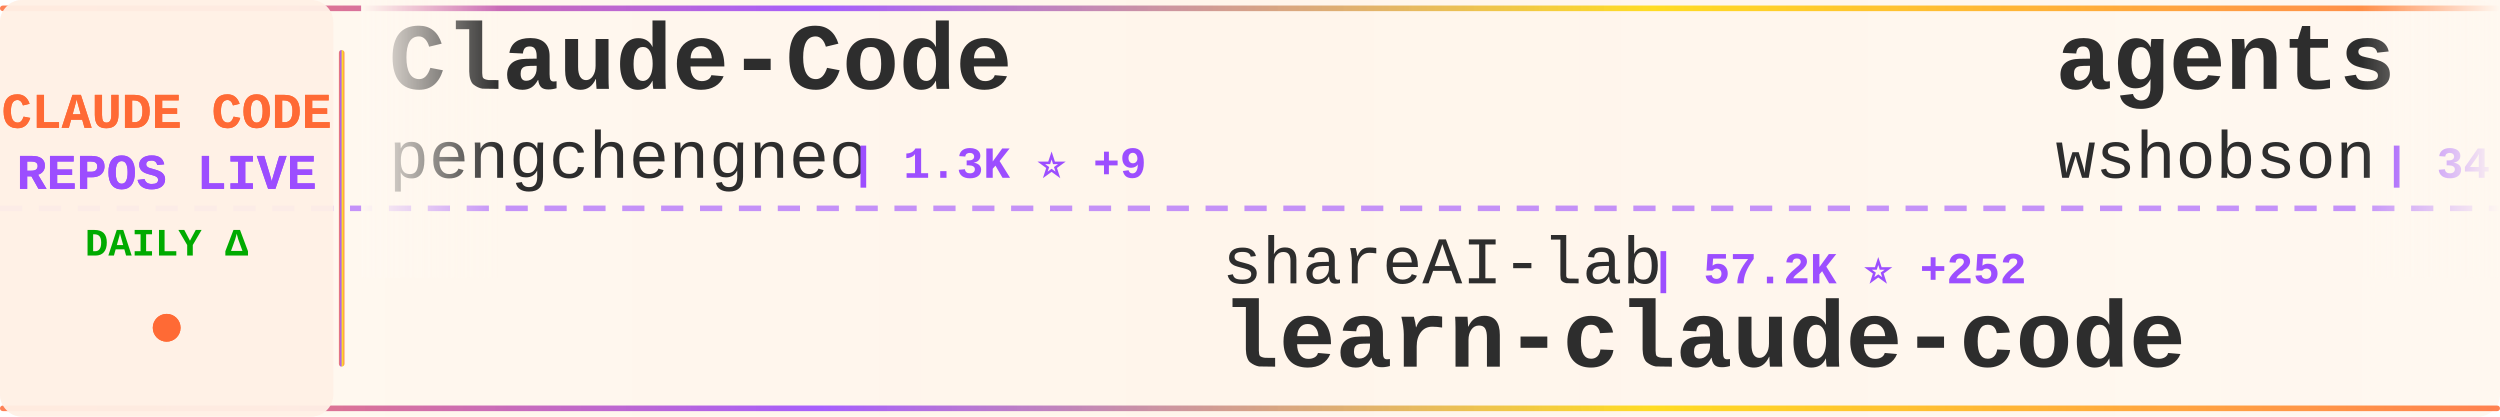
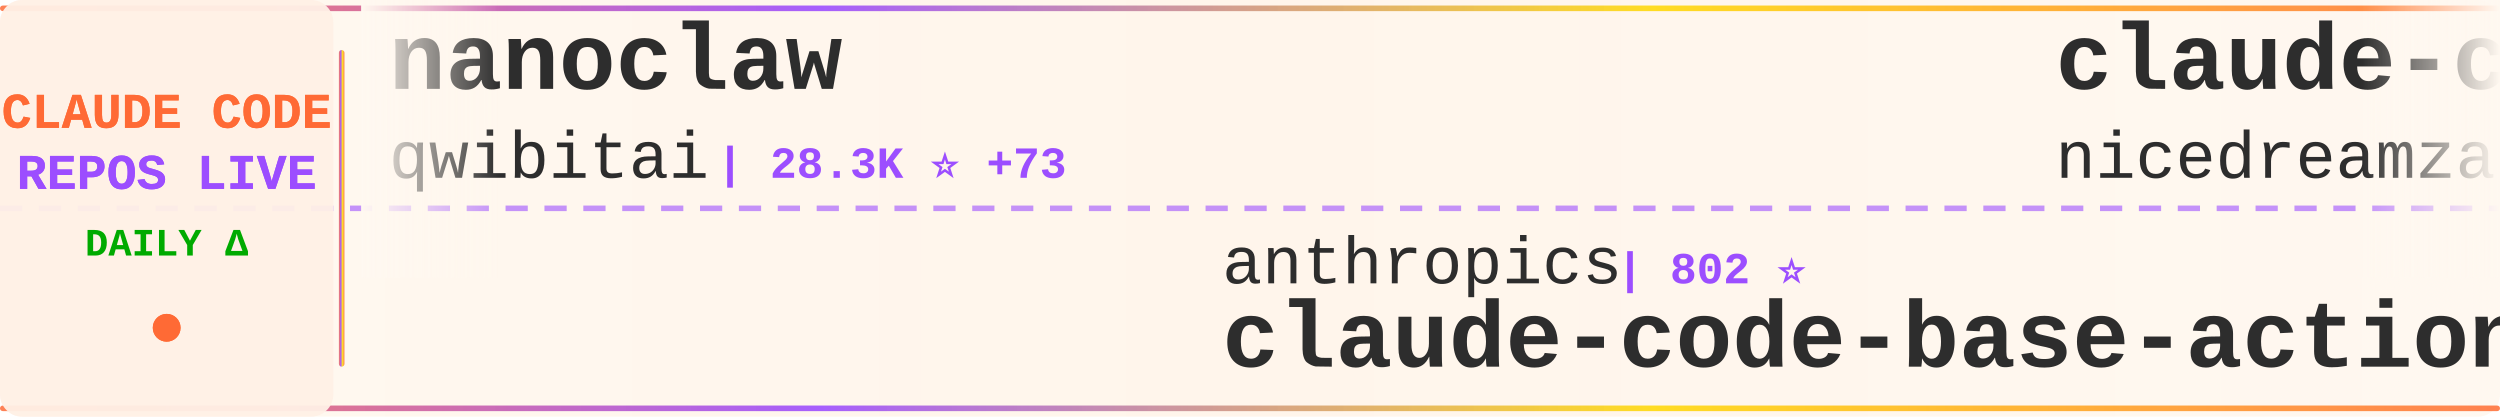
<svg xmlns="http://www.w3.org/2000/svg" width="900" height="150">
  <defs>
    <linearGradient id="tickerBg" x1="0%" y1="0%" x2="100%" y2="0%">
      <stop offset="0%" style="stop-color:#fff8f0;stop-opacity:0.98" />
      <stop offset="50%" style="stop-color:#fff5eb;stop-opacity:1" />
      <stop offset="100%" style="stop-color:#fff8f0;stop-opacity:0.98" />
    </linearGradient>
    <linearGradient id="borderGrad" x1="0%" y1="0%" x2="100%" y2="0%">
      <stop offset="0%" style="stop-color:#FF6B35;stop-opacity:0.85">
        <animate attributeName="stop-opacity" values="0.85;1;0.85" dur="2s" repeatCount="indefinite" />
      </stop>
      <stop offset="33%" style="stop-color:#9C4EFF;stop-opacity:0.9">
        <animate attributeName="stop-opacity" values="0.9;1;0.9" dur="2.2s" repeatCount="indefinite" />
      </stop>
      <stop offset="66%" style="stop-color:#FFD700;stop-opacity:0.85">
        <animate attributeName="stop-opacity" values="0.85;1;0.85" dur="1.8s" repeatCount="indefinite" />
      </stop>
      <stop offset="100%" style="stop-color:#FF6B35;stop-opacity:0.85">
        <animate attributeName="stop-opacity" values="0.85;1;0.85" dur="2s" repeatCount="indefinite" />
      </stop>
    </linearGradient>
    <filter id="textGlow">
      <feGaussianBlur stdDeviation="0.15" result="coloredBlur" />
      <feMerge>
        <feMergeNode in="coloredBlur" />
        <feMergeNode in="SourceGraphic" />
      </feMerge>
    </filter>
    <filter id="metricGlow">
      <feGaussianBlur stdDeviation="0.2" result="coloredBlur" />
      <feMerge>
        <feMergeNode in="coloredBlur" />
        <feMergeNode in="SourceGraphic" />
      </feMerge>
    </filter>
    <linearGradient id="leftFade" x1="0%" y1="0%" x2="100%" y2="0%">
      <stop offset="0%" style="stop-color:#fff8f0;stop-opacity:1" />
      <stop offset="100%" style="stop-color:#fff8f0;stop-opacity:0" />
    </linearGradient>
    <linearGradient id="rightFade" x1="0%" y1="0%" x2="100%" y2="0%">
      <stop offset="0%" style="stop-color:#fff8f0;stop-opacity:0" />
      <stop offset="100%" style="stop-color:#fff8f0;stop-opacity:1" />
    </linearGradient>
  </defs>
  <rect width="900" height="150" fill="url(#tickerBg)" rx="8" />
  <rect x="0" y="2" width="900" height="2" fill="url(#borderGrad)" rx="1" />
  <rect x="0" y="146" width="900" height="2" fill="url(#borderGrad)" rx="1" />
  <line x1="0" y1="75" x2="900" y2="75" stroke="#9C4EFF" stroke-width="2" stroke-dasharray="8 6" opacity="0.6" />
  <rect x="0" y="0" width="120" height="150" fill="#fff0e6" opacity="0.95" rx="8" />
  <text x="60" y="46" font-family="'Courier New', monospace" font-size="18" font-weight="bold" fill="#FF6B35" text-anchor="middle" filter="url(#textGlow)">
    CLAUDE CODE
  </text>
  <text x="60" y="68" font-family="'Courier New', monospace" font-size="18" font-weight="bold" fill="#9C4EFF" text-anchor="middle" filter="url(#textGlow)">
    REPOS LIVE
  </text>
  <text x="60" y="92" font-family="'Courier New', monospace" font-size="14" font-weight="bold" fill="#00aa00" text-anchor="middle">
    DAILY Δ
  </text>
  <circle cx="60" cy="118" r="5" fill="#FF6B35" filter="url(#metricGlow)">
    <animate attributeName="r" values="4;6;4" dur="1.5s" repeatCount="indefinite" />
    <animate attributeName="opacity" values="0.6;1;0.6" dur="1.5s" repeatCount="indefinite" />
  </circle>
  <rect x="122" y="18" width="2" height="114" fill="url(#borderGrad)" rx="1" />
  <clipPath id="tickerClip">
    <rect x="130" y="0" width="770" height="150" />
  </clipPath>
  <g clip-path="url(#tickerClip)">
    <g id="tickerItems">
      <animateTransform attributeName="transform" attributeType="XML" type="translate" from="0 0" to="-3000 0" dur="54s" repeatCount="indefinite" />
      <g transform="translate(0, 0)">
-         <text x="140" y="32" font-family="'Courier New', monospace" font-size="34" font-weight="bold" fill="#2d2d2d">Claude-Code</text>
-         <text x="140" y="64" font-family="'Courier New', monospace" font-size="24" font-weight="normal" fill="#2d2d2d" opacity="1.0">pengchengneo</text>
-         <text x="306" y="64" font-family="'Courier New', monospace" font-size="16" font-weight="bold" fill="#9C4EFF"> | 1.3K ⭐ +9</text>
+         <text x="140" y="32" font-family="'Courier New', monospace" font-size="34" font-weight="bold" fill="#2d2d2d">nanoclaw</text>
+         <text x="140" y="64" font-family="'Courier New', monospace" font-size="24" font-weight="normal" fill="#2d2d2d" opacity="1.0">qwibitai</text>
+         <text x="258" y="64" font-family="'Courier New', monospace" font-size="16" font-weight="bold" fill="#9C4EFF"> | 28.3K ⭐ +73</text>
      </g>
      <g transform="translate(300, 0)">
-         <text x="140" y="102" font-family="'Courier New', monospace" font-size="24" font-weight="normal" fill="#2d2d2d" opacity="1.0">shareAI-lab</text>
-         <text x="294" y="102" font-family="'Courier New', monospace" font-size="16" font-weight="bold" fill="#9C4EFF"> | 57.2K ⭐ +252</text>
-         <text x="140" y="132" font-family="'Courier New', monospace" font-size="34" font-weight="bold" fill="#2d2d2d">learn-claude-code</text>
+         <text x="140" y="102" font-family="'Courier New', monospace" font-size="24" font-weight="normal" fill="#2d2d2d" opacity="1.0">anthropics</text>
+         <text x="282" y="102" font-family="'Courier New', monospace" font-size="16" font-weight="bold" fill="#9C4EFF"> | 802 ⭐</text>
+         <text x="140" y="132" font-family="'Courier New', monospace" font-size="34" font-weight="bold" fill="#2d2d2d">claude-code-base-action</text>
      </g>
      <g transform="translate(600, 0)">
-         <text x="140" y="32" font-family="'Courier New', monospace" font-size="34" font-weight="bold" fill="#2d2d2d">agents</text>
-         <text x="140" y="64" font-family="'Courier New', monospace" font-size="24" font-weight="normal" fill="#2d2d2d" opacity="1.0">wshobson</text>
-         <text x="258" y="64" font-family="'Courier New', monospace" font-size="16" font-weight="bold" fill="#9C4EFF"> | 34.5K ⭐ +59</text>
+         <text x="140" y="32" font-family="'Courier New', monospace" font-size="34" font-weight="bold" fill="#2d2d2d">claude-code-local</text>
+         <text x="140" y="64" font-family="'Courier New', monospace" font-size="24" font-weight="normal" fill="#2d2d2d" opacity="1.0">nicedreamzapp</text>
+         <text x="318" y="64" font-family="'Courier New', monospace" font-size="16" font-weight="bold" fill="#9C4EFF"> | 2.3K ⭐ +32</text>
      </g>
      <g transform="translate(900, 0)">
-         <text x="140" y="102" font-family="'Courier New', monospace" font-size="24" font-weight="normal" fill="#2d2d2d" opacity="1.0">luyao618</text>
-         <text x="258" y="102" font-family="'Courier New', monospace" font-size="16" font-weight="bold" fill="#9C4EFF"> | 1.3K ⭐ +11</text>
-         <text x="140" y="132" font-family="'Courier New', monospace" font-size="34" font-weight="bold" fill="#2d2d2d">Claude-Code-Source-Study</text>
+         <text x="140" y="102" font-family="'Courier New', monospace" font-size="24" font-weight="normal" fill="#2d2d2d" opacity="1.0">ruvnet</text>
+         <text x="234" y="102" font-family="'Courier New', monospace" font-size="16" font-weight="bold" fill="#9C4EFF"> | 33.8K ⭐ +142</text>
+         <text x="140" y="132" font-family="'Courier New', monospace" font-size="34" font-weight="bold" fill="#2d2d2d">ruflo</text>
      </g>
      <g transform="translate(1200, 0)">
-         <text x="140" y="32" font-family="'Courier New', monospace" font-size="34" font-weight="bold" fill="#2d2d2d">claude-code-my-workflow</text>
-         <text x="140" y="64" font-family="'Courier New', monospace" font-size="24" font-weight="normal" fill="#2d2d2d" opacity="1.0">pedrohcgs</text>
-         <text x="270" y="64" font-family="'Courier New', monospace" font-size="16" font-weight="bold" fill="#9C4EFF"> | 1.0K ⭐ +6</text>
+         <text x="140" y="32" font-family="'Courier New', monospace" font-size="34" font-weight="bold" fill="#2d2d2d">Claude-code</text>
+         <text x="140" y="64" font-family="'Courier New', monospace" font-size="24" font-weight="normal" fill="#2d2d2d" opacity="1.0">fazxes</text>
+         <text x="234" y="64" font-family="'Courier New', monospace" font-size="16" font-weight="bold" fill="#9C4EFF"> | 210 ⭐</text>
      </g>
      <g transform="translate(1500, 0)">
-         <text x="140" y="102" font-family="'Courier New', monospace" font-size="24" font-weight="normal" fill="#2d2d2d" opacity="1.0">wanshuiyin</text>
-         <text x="282" y="102" font-family="'Courier New', monospace" font-size="16" font-weight="bold" fill="#9C4EFF"> | 7.7K ⭐ +97</text>
-         <text x="140" y="132" font-family="'Courier New', monospace" font-size="34" font-weight="bold" fill="#2d2d2d">Auto-claude-code-researc...</text>
+         <text x="140" y="102" font-family="'Courier New', monospace" font-size="24" font-weight="normal" fill="#2d2d2d" opacity="1.0">huangserva</text>
+         <text x="282" y="102" font-family="'Courier New', monospace" font-size="16" font-weight="bold" fill="#9C4EFF"> | 565 ⭐</text>
+         <text x="140" y="132" font-family="'Courier New', monospace" font-size="34" font-weight="bold" fill="#2d2d2d">claude-code-cli</text>
      </g>
      <g transform="translate(1800, 0)">
+         <text x="140" y="32" font-family="'Courier New', monospace" font-size="34" font-weight="bold" fill="#2d2d2d">Claude-code</text>
+         <text x="140" y="64" font-family="'Courier New', monospace" font-size="24" font-weight="normal" fill="#2d2d2d" opacity="1.0">zstmfhy</text>
+         <text x="246" y="64" font-family="'Courier New', monospace" font-size="16" font-weight="bold" fill="#9C4EFF"> | 190 ⭐</text>
+       </g>
+       <g transform="translate(2100, 0)">
+         <text x="140" y="102" font-family="'Courier New', monospace" font-size="24" font-weight="normal" fill="#2d2d2d" opacity="1.0">slopus</text>
+         <text x="234" y="102" font-family="'Courier New', monospace" font-size="16" font-weight="bold" fill="#9C4EFF"> | 19.4K ⭐ +86</text>
+         <text x="140" y="132" font-family="'Courier New', monospace" font-size="34" font-weight="bold" fill="#2d2d2d">happy</text>
+       </g>
+       <g transform="translate(2400, 0)">
+         <text x="140" y="32" font-family="'Courier New', monospace" font-size="34" font-weight="bold" fill="#2d2d2d">claude-code-security-rev...</text>
+         <text x="140" y="64" font-family="'Courier New', monospace" font-size="24" font-weight="normal" fill="#2d2d2d" opacity="1.0">anthropics</text>
+         <text x="282" y="64" font-family="'Courier New', monospace" font-size="16" font-weight="bold" fill="#9C4EFF"> | 4.4K ⭐ +23</text>
+       </g>
+       <g transform="translate(2700, 0)">
+         <text x="140" y="102" font-family="'Courier New', monospace" font-size="24" font-weight="normal" fill="#2d2d2d" opacity="1.0">shanraisshan</text>
+         <text x="306" y="102" font-family="'Courier New', monospace" font-size="16" font-weight="bold" fill="#9C4EFF"> | 48.9K ⭐ +389</text>
+         <text x="140" y="132" font-family="'Courier New', monospace" font-size="34" font-weight="bold" fill="#2d2d2d">claude-code-best-practic...</text>
+       </g>
+       <g transform="translate(3000, 0)">
        <text x="140" y="32" font-family="'Courier New', monospace" font-size="34" font-weight="bold" fill="#2d2d2d">nanoclaw</text>
        <text x="140" y="64" font-family="'Courier New', monospace" font-size="24" font-weight="normal" fill="#2d2d2d" opacity="1.0">qwibitai</text>
-         <text x="258" y="64" font-family="'Courier New', monospace" font-size="16" font-weight="bold" fill="#9C4EFF"> | 28.3K ⭐ +77</text>
-       </g>
-       <g transform="translate(2100, 0)">
-         <text x="140" y="102" font-family="'Courier New', monospace" font-size="24" font-weight="normal" fill="#2d2d2d" opacity="1.0">snarktank</text>
-         <text x="270" y="102" font-family="'Courier New', monospace" font-size="16" font-weight="bold" fill="#9C4EFF"> | 18.0K ⭐ +115</text>
-         <text x="140" y="132" font-family="'Courier New', monospace" font-size="34" font-weight="bold" fill="#2d2d2d">ralph</text>
-       </g>
-       <g transform="translate(2400, 0)">
-         <text x="140" y="32" font-family="'Courier New', monospace" font-size="34" font-weight="bold" fill="#2d2d2d">claude-code-proxy</text>
-         <text x="140" y="64" font-family="'Courier New', monospace" font-size="24" font-weight="normal" fill="#2d2d2d" opacity="1.0">fuergaosi233</text>
-         <text x="306" y="64" font-family="'Courier New', monospace" font-size="16" font-weight="bold" fill="#9C4EFF"> | 2.5K ⭐ +9</text>
-       </g>
-       <g transform="translate(2700, 0)">
-         <text x="140" y="102" font-family="'Courier New', monospace" font-size="24" font-weight="normal" fill="#2d2d2d" opacity="1.0">Alishahryar1</text>
-         <text x="306" y="102" font-family="'Courier New', monospace" font-size="16" font-weight="bold" fill="#9C4EFF"> | 17.0K ⭐ +1.7K</text>
-         <text x="140" y="132" font-family="'Courier New', monospace" font-size="34" font-weight="bold" fill="#2d2d2d">free-claude-code</text>
-       </g>
-       <g transform="translate(3000, 0)">
-         <text x="140" y="32" font-family="'Courier New', monospace" font-size="34" font-weight="bold" fill="#2d2d2d">Claude-Code</text>
-         <text x="140" y="64" font-family="'Courier New', monospace" font-size="24" font-weight="normal" fill="#2d2d2d" opacity="1.0">pengchengneo</text>
-         <text x="306" y="64" font-family="'Courier New', monospace" font-size="16" font-weight="bold" fill="#9C4EFF"> | 1.3K ⭐ +9</text>
+         <text x="258" y="64" font-family="'Courier New', monospace" font-size="16" font-weight="bold" fill="#9C4EFF"> | 28.3K ⭐ +73</text>
      </g>
      <g transform="translate(3300, 0)">
-         <text x="140" y="102" font-family="'Courier New', monospace" font-size="24" font-weight="normal" fill="#2d2d2d" opacity="1.0">shareAI-lab</text>
-         <text x="294" y="102" font-family="'Courier New', monospace" font-size="16" font-weight="bold" fill="#9C4EFF"> | 57.2K ⭐ +252</text>
-         <text x="140" y="132" font-family="'Courier New', monospace" font-size="34" font-weight="bold" fill="#2d2d2d">learn-claude-code</text>
+         <text x="140" y="102" font-family="'Courier New', monospace" font-size="24" font-weight="normal" fill="#2d2d2d" opacity="1.0">anthropics</text>
+         <text x="282" y="102" font-family="'Courier New', monospace" font-size="16" font-weight="bold" fill="#9C4EFF"> | 802 ⭐</text>
+         <text x="140" y="132" font-family="'Courier New', monospace" font-size="34" font-weight="bold" fill="#2d2d2d">claude-code-base-action</text>
      </g>
      <g transform="translate(3600, 0)">
-         <text x="140" y="32" font-family="'Courier New', monospace" font-size="34" font-weight="bold" fill="#2d2d2d">agents</text>
-         <text x="140" y="64" font-family="'Courier New', monospace" font-size="24" font-weight="normal" fill="#2d2d2d" opacity="1.0">wshobson</text>
-         <text x="258" y="64" font-family="'Courier New', monospace" font-size="16" font-weight="bold" fill="#9C4EFF"> | 34.5K ⭐ +59</text>
+         <text x="140" y="32" font-family="'Courier New', monospace" font-size="34" font-weight="bold" fill="#2d2d2d">claude-code-local</text>
+         <text x="140" y="64" font-family="'Courier New', monospace" font-size="24" font-weight="normal" fill="#2d2d2d" opacity="1.0">nicedreamzapp</text>
+         <text x="318" y="64" font-family="'Courier New', monospace" font-size="16" font-weight="bold" fill="#9C4EFF"> | 2.3K ⭐ +32</text>
      </g>
      <g transform="translate(3900, 0)">
-         <text x="140" y="102" font-family="'Courier New', monospace" font-size="24" font-weight="normal" fill="#2d2d2d" opacity="1.0">luyao618</text>
-         <text x="258" y="102" font-family="'Courier New', monospace" font-size="16" font-weight="bold" fill="#9C4EFF"> | 1.3K ⭐ +11</text>
-         <text x="140" y="132" font-family="'Courier New', monospace" font-size="34" font-weight="bold" fill="#2d2d2d">Claude-Code-Source-Study</text>
+         <text x="140" y="102" font-family="'Courier New', monospace" font-size="24" font-weight="normal" fill="#2d2d2d" opacity="1.0">ruvnet</text>
+         <text x="234" y="102" font-family="'Courier New', monospace" font-size="16" font-weight="bold" fill="#9C4EFF"> | 33.8K ⭐ +142</text>
+         <text x="140" y="132" font-family="'Courier New', monospace" font-size="34" font-weight="bold" fill="#2d2d2d">ruflo</text>
      </g>
    </g>
  </g>
  <rect x="130" y="0" width="50" height="100" fill="url(#leftFade)" />
  <rect x="850" y="0" width="50" height="100" fill="url(#rightFade)" />
</svg>
